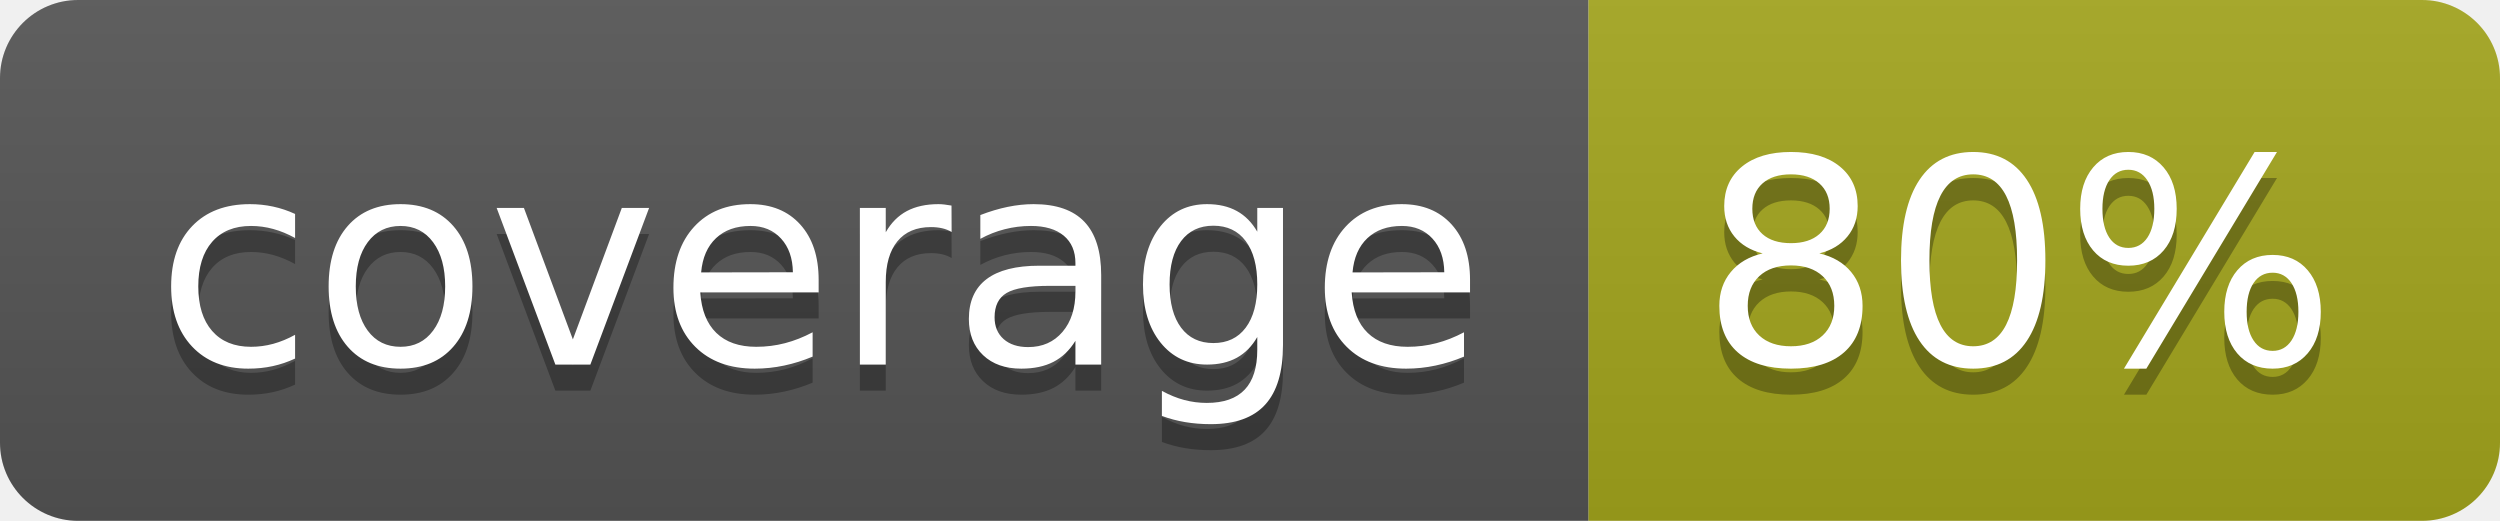
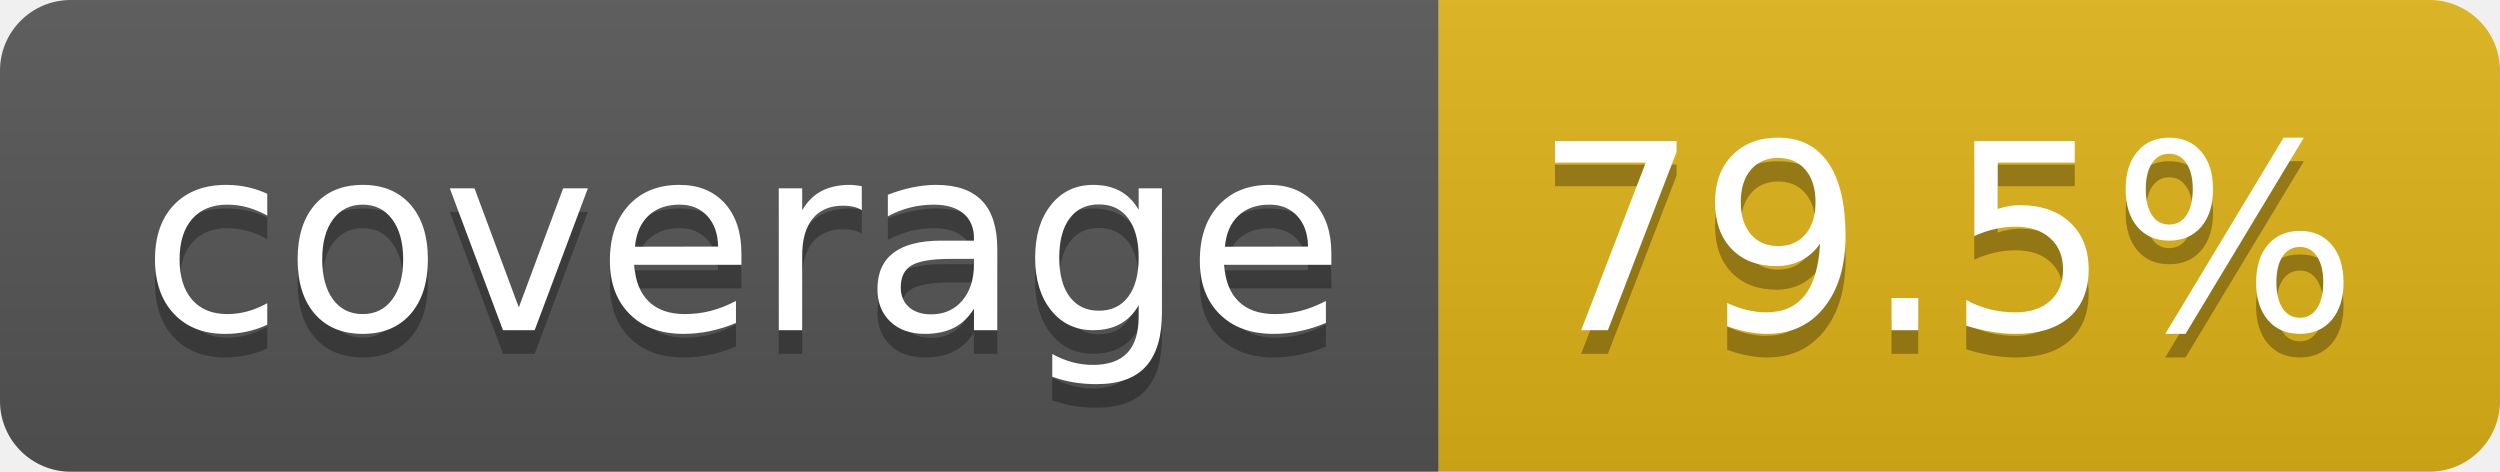
- <svg xmlns="http://www.w3.org/2000/svg" width="96" height="20" role="img" aria-label="coverage: 80%">
+ <svg xmlns="http://www.w3.org/2000/svg" width="106" height="20" role="img" aria-label="coverage: 79.5%">
  <linearGradient id="s" x2="0" y2="100%">
    <stop offset="0" stop-color="#bbb" stop-opacity=".1" />
    <stop offset="1" stop-opacity=".1" />
  </linearGradient>
  <clipPath id="r">
-     <rect width="96" height="20" rx="3" fill="#fff" />
+     <rect width="106" height="20" rx="3" fill="#fff" />
  </clipPath>
  <g clip-path="url(#r)">
    <rect width="61" height="20" fill="#555" />
-     <rect x="61" width="35" height="20" fill="#a4a61d" />
-     <rect width="96" height="20" fill="url(#s)" />
+     <rect x="61" width="45" height="20" fill="#dfb317" />
+     <rect width="106" height="20" fill="url(#s)" />
  </g>
  <g fill="#fff" text-anchor="middle" font-family="Verdana,Geneva,DejaVu Sans,sans-serif" text-rendering="geometricPrecision" font-size="110">
    <text aria-hidden="true" x="315" y="150" fill="#010101" fill-opacity=".3" transform="scale(.1)" textLength="510">coverage</text>
    <text x="315" y="140" transform="scale(.1)" fill="#fff" textLength="510">coverage</text>
-     <text aria-hidden="true" x="775" y="150" fill="#010101" fill-opacity=".3" transform="scale(.1)" textLength="245">80%</text>
-     <text x="775" y="140" transform="scale(.1)" fill="#fff" textLength="245">80%</text>
+     <text aria-hidden="true" x="825" y="150" fill="#010101" fill-opacity=".3" transform="scale(.1)" textLength="350">79.5%</text>
+     <text x="825" y="140" transform="scale(.1)" fill="#fff" textLength="350">79.5%</text>
  </g>
</svg>
